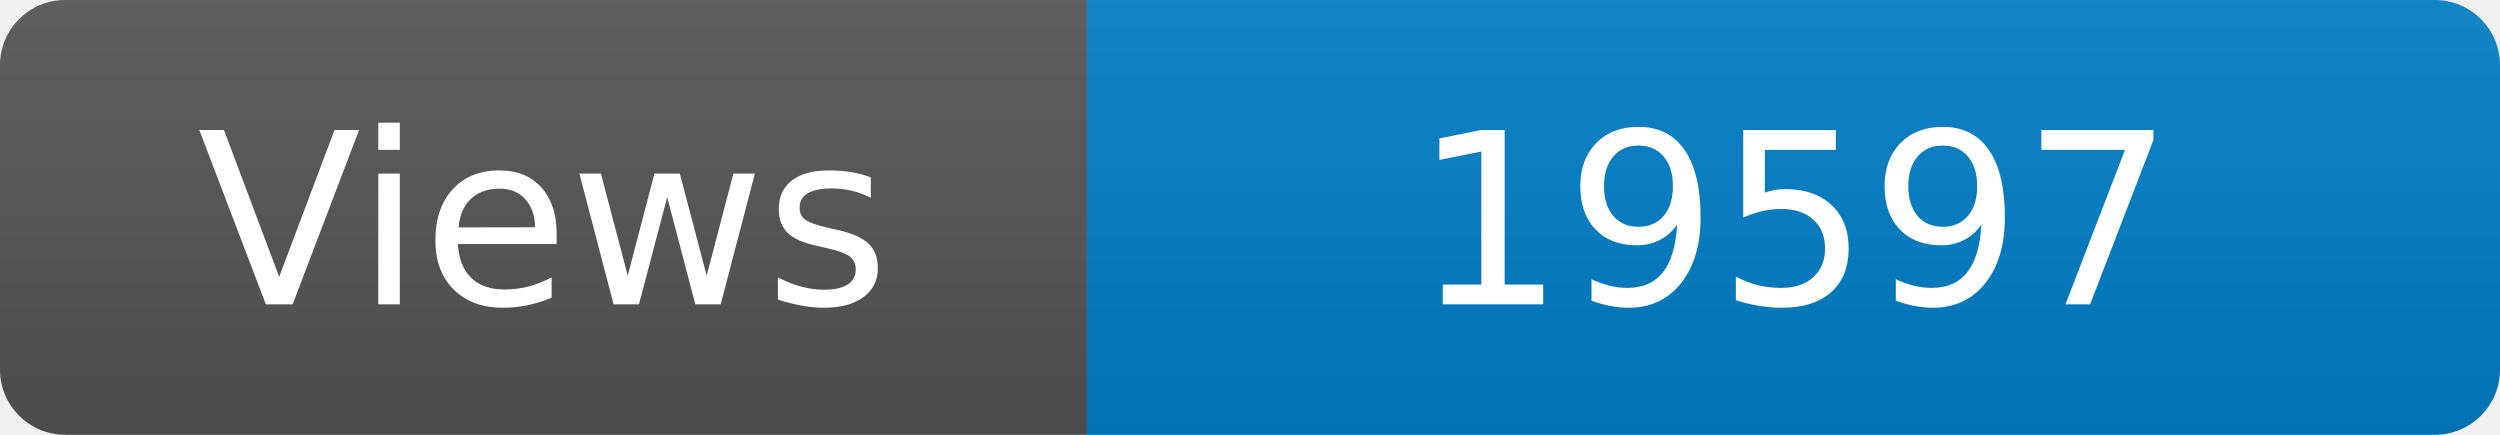
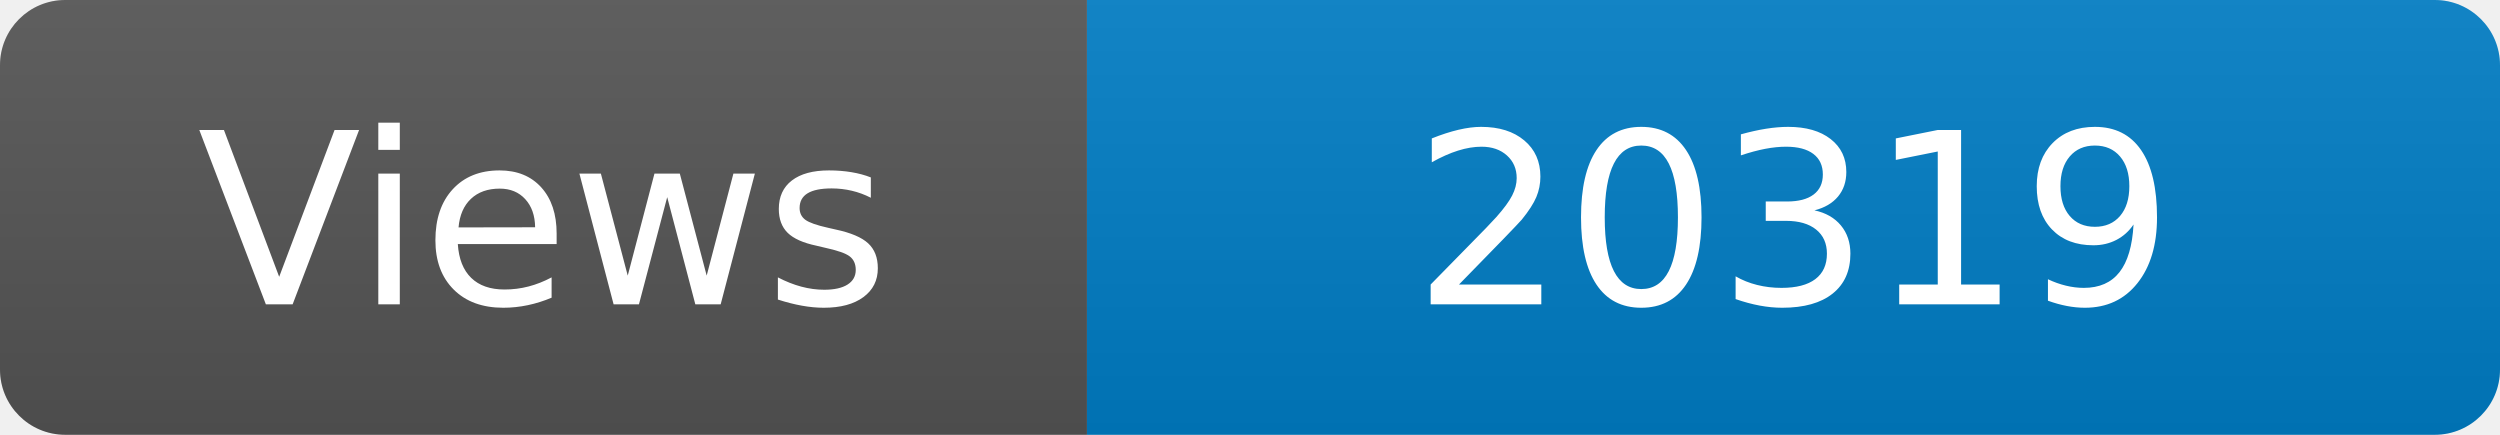
<svg xmlns="http://www.w3.org/2000/svg" width="115" height="20" role="img" aria-label="Maintained?: yes">
  <linearGradient id="s" x2="0" y2="100%">
    <stop offset="0" stop-color="#bbb" stop-opacity=".1" />
    <stop offset="1" stop-opacity=".1" />
  </linearGradient>
  <clipPath id="r">
    <rect width="115" height="20" rx="3" fill="#fff" />
  </clipPath>
  <g clip-path="url(#r)">
    <rect width="50" height="20" fill="#555" />
    <rect x="50" width="160" height="20" fill="#007ec6" />
    <rect width="115" height="20" fill="url(#s)" />
  </g>
  <g fill="#fff" text-anchor="middle" font-family="Verdana,Geneva,DejaVu Sans,sans-serif" font-size="110">
    <text x="250" y="140" transform="scale(.1)" fill="#fff">Views</text>
-     <text x="825" y="140" transform="scale(.1)" fill="#fff">19597</text>
+     <text x="825" y="140" transform="scale(.1)" fill="#fff">20319</text>
  </g>
</svg>
